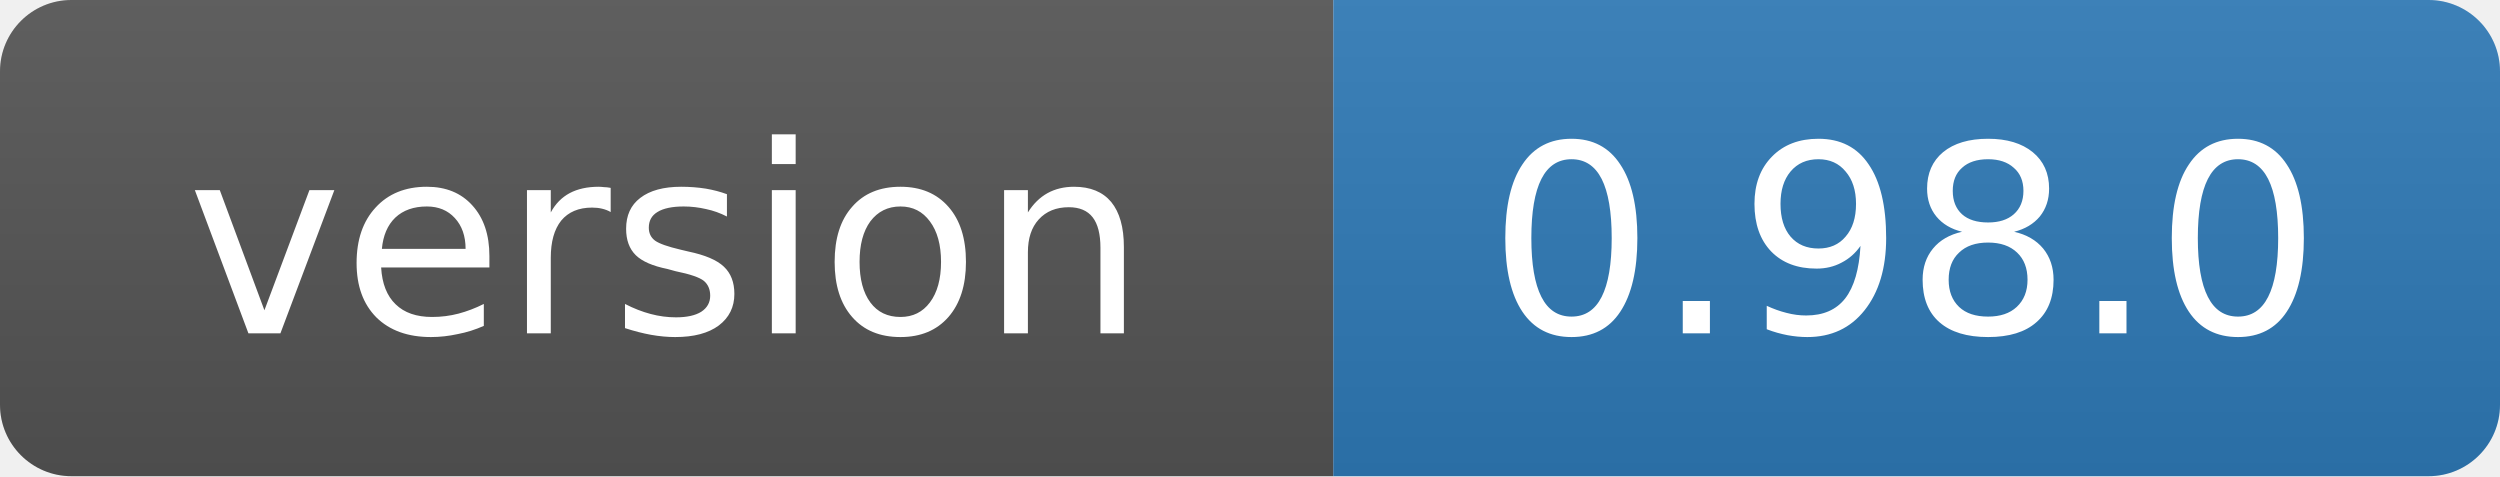
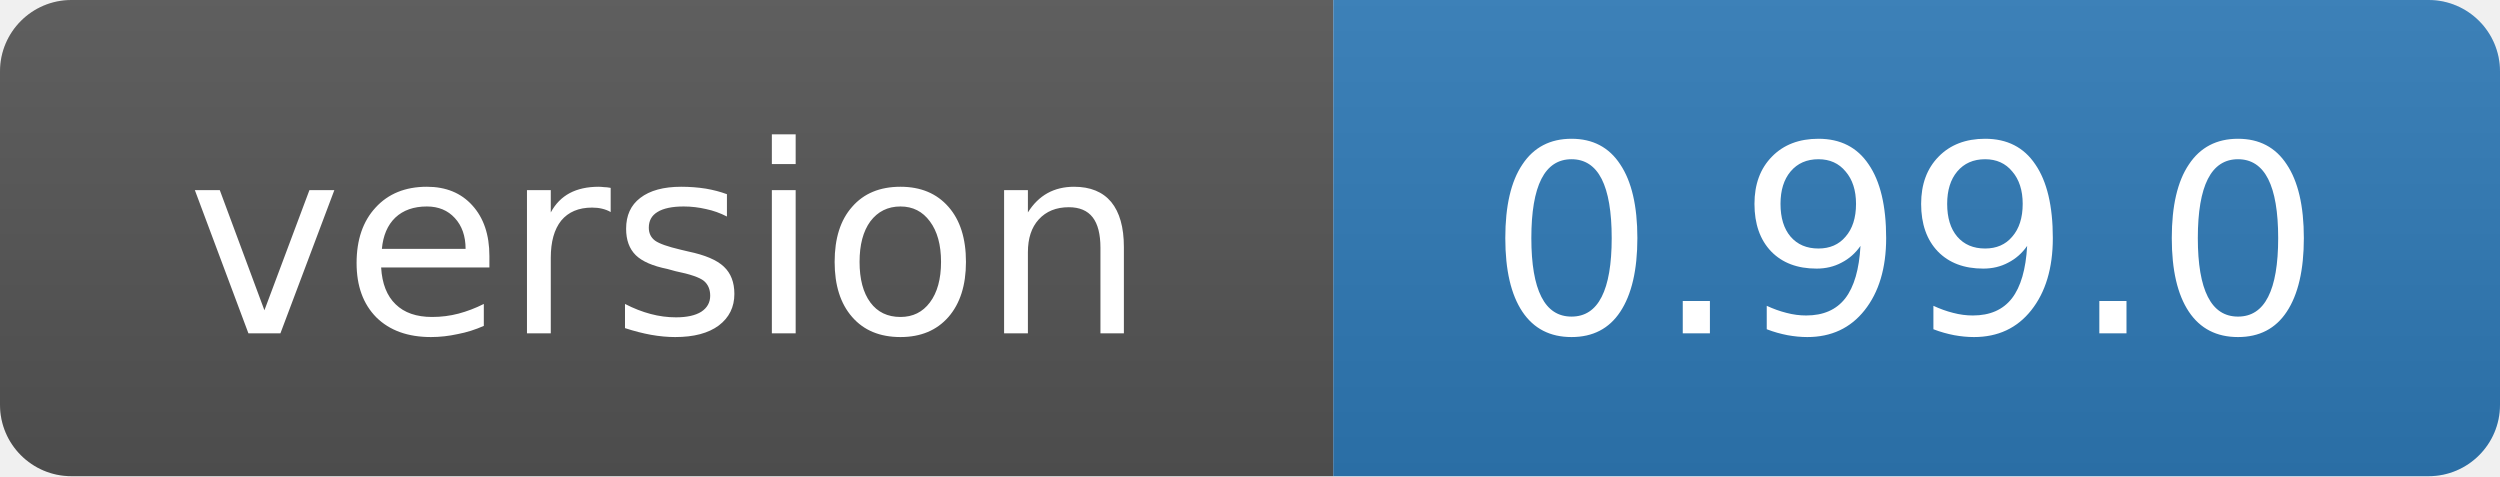
- <svg xmlns="http://www.w3.org/2000/svg" width="105" height="20" role="img" aria-label="version: 0.98.0">
+ <svg xmlns="http://www.w3.org/2000/svg" width="105" height="20" role="img" aria-label="version: 0.99.0">
  <linearGradient id="s" x2="0" y2="100%">
    <stop offset="0" stop-color="#bbb" stop-opacity=".1" />
    <stop offset="1" stop-opacity=".1" />
  </linearGradient>
  <clipPath id="r">
    <rect width="105" height="20" rx="3" fill="#fff" />
  </clipPath>
  <g clip-path="url(#r)">
    <rect width="56" height="20" fill="#555" />
    <rect x="56" width="49" height="20" fill="#2f7ab8" />
    <rect width="105" height="20" fill="url(#s)" />
  </g>
  <g fill="#fff" text-anchor="middle" font-family="Verdana,Geneva,DejaVu Sans,sans-serif" font-size="11">
    <text x="28" y="14">version</text>
-     <text x="80" y="14">0.98.0</text>
+     <text x="80" y="14">0.99.0</text>
  </g>
</svg>
